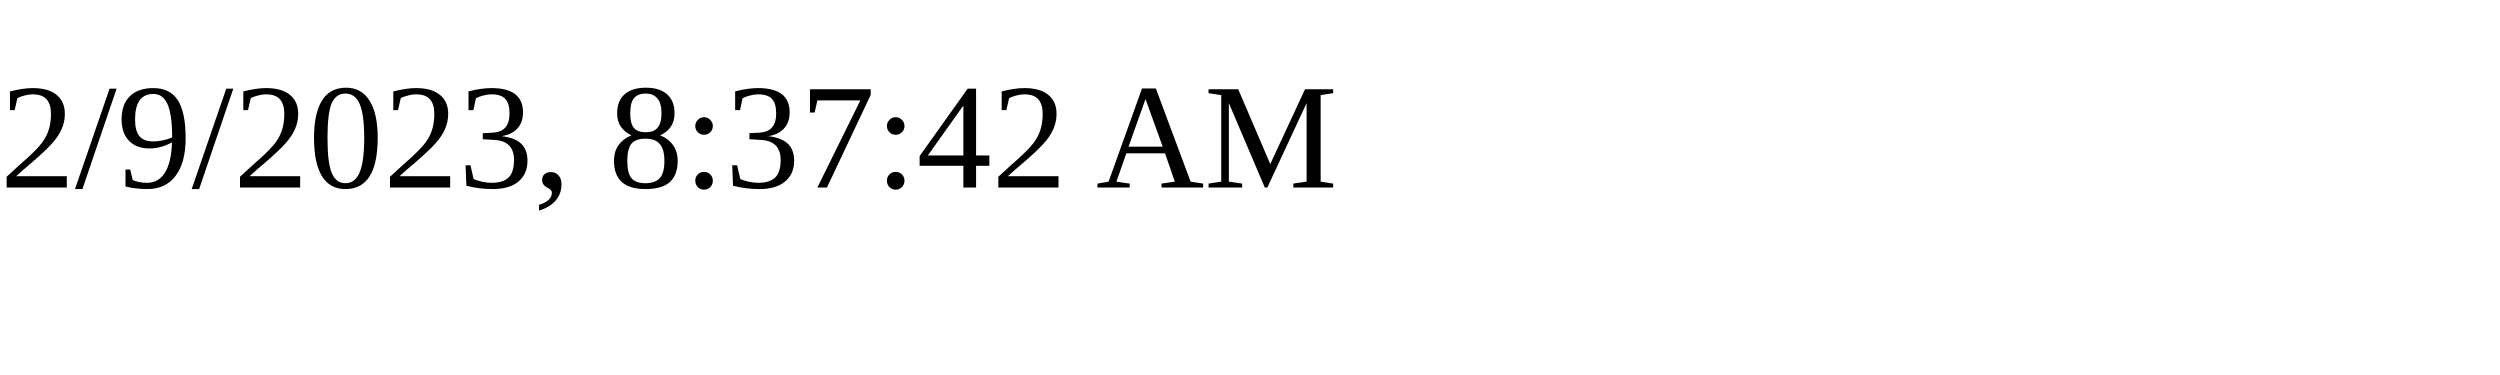
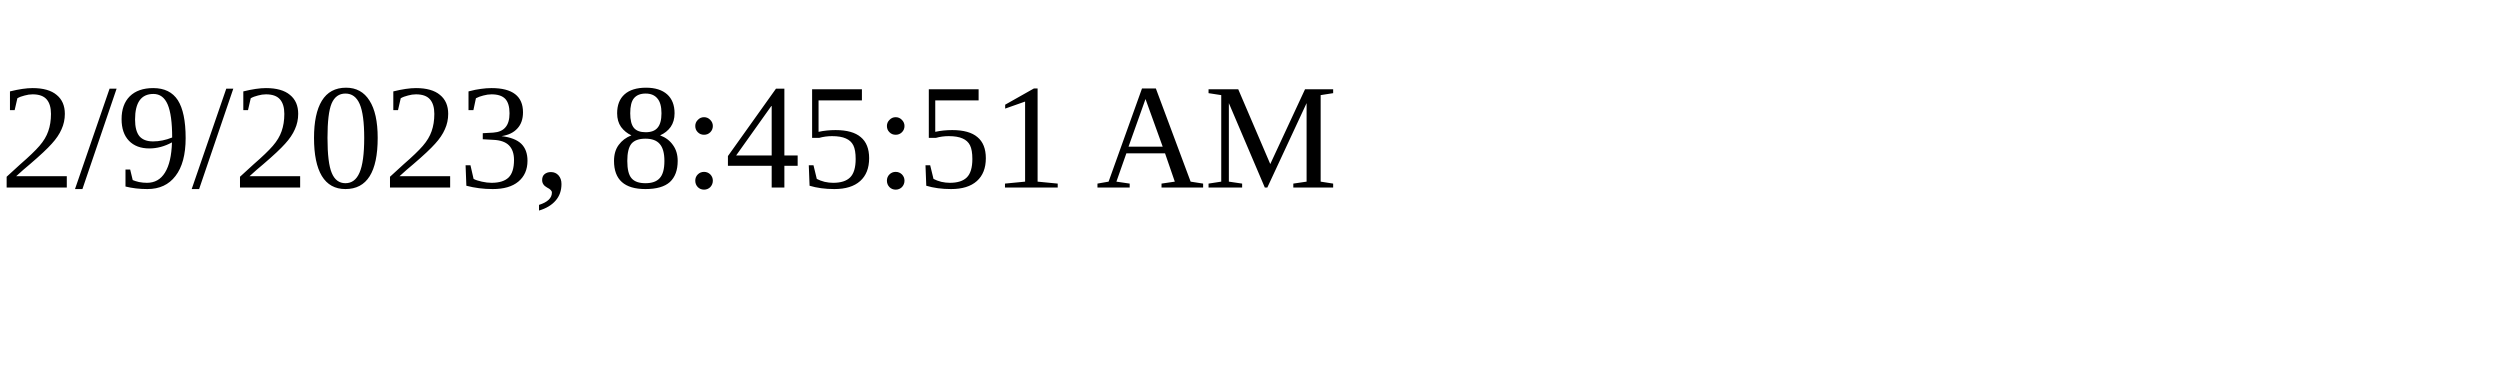
<svg xmlns="http://www.w3.org/2000/svg" height="30" width="200">
-   <text x="0" y="15">2/9/2023, 8:37:42 AM</text>
+   <text x="0" y="15">2/9/2023, 8:45:51 AM</text>
</svg>
